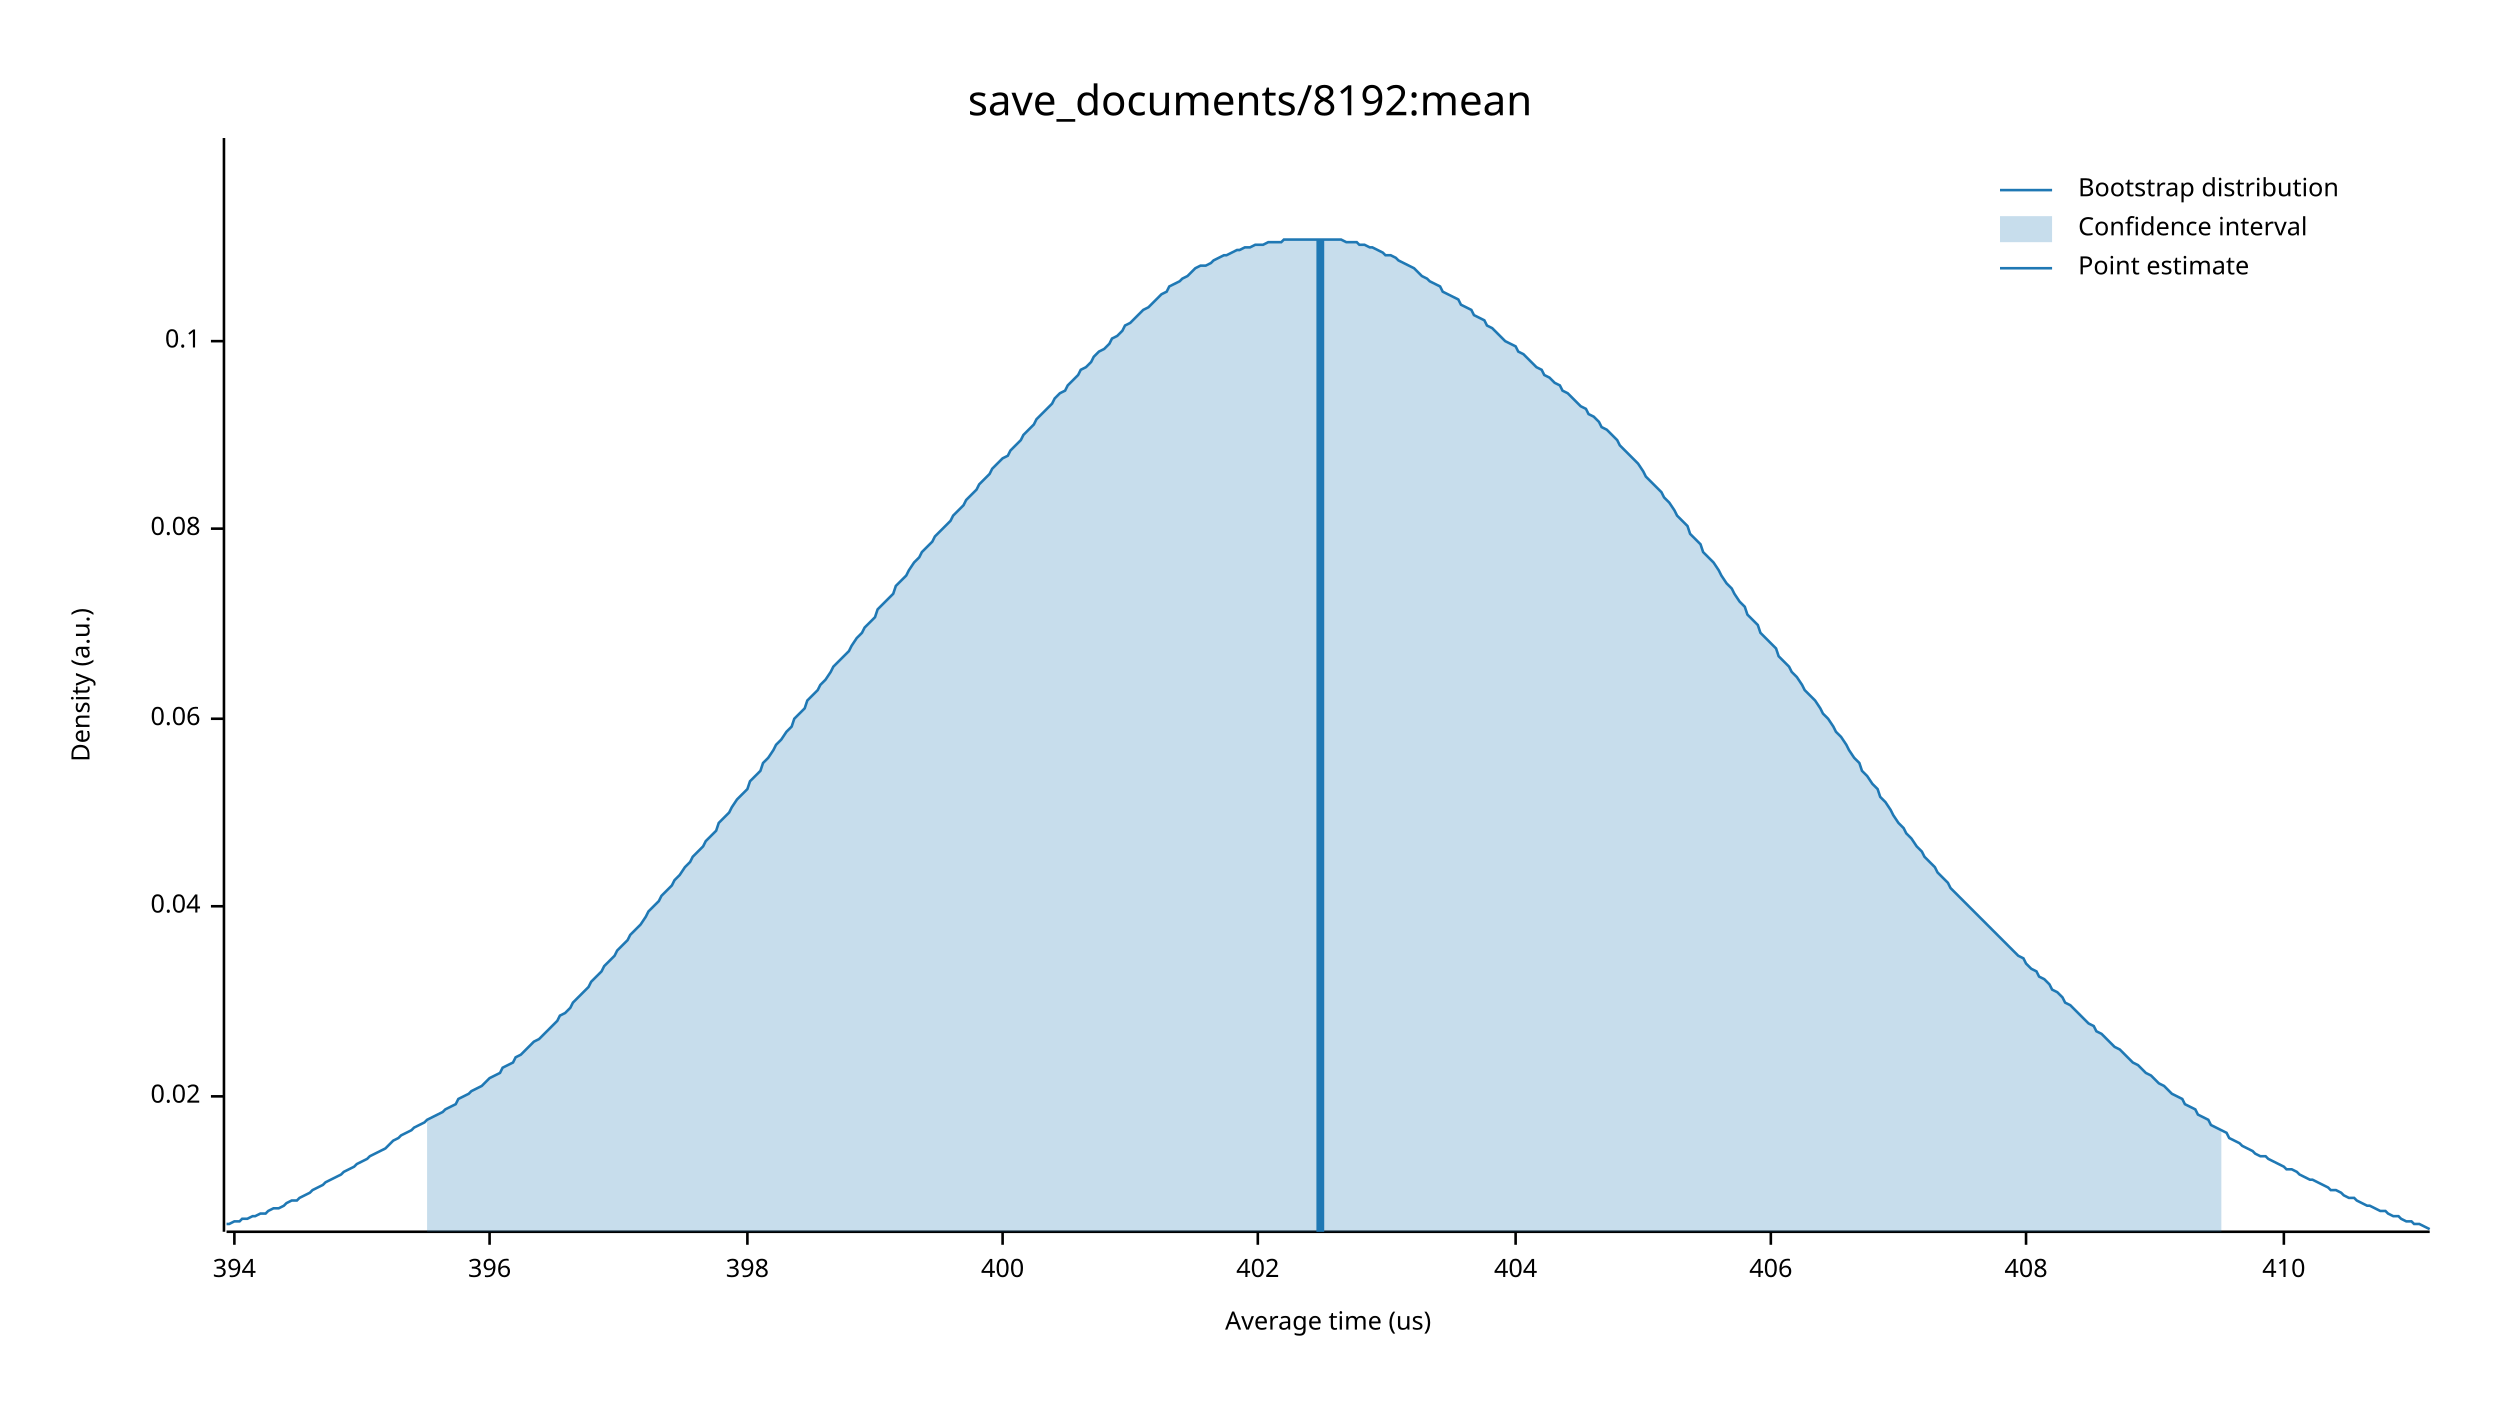
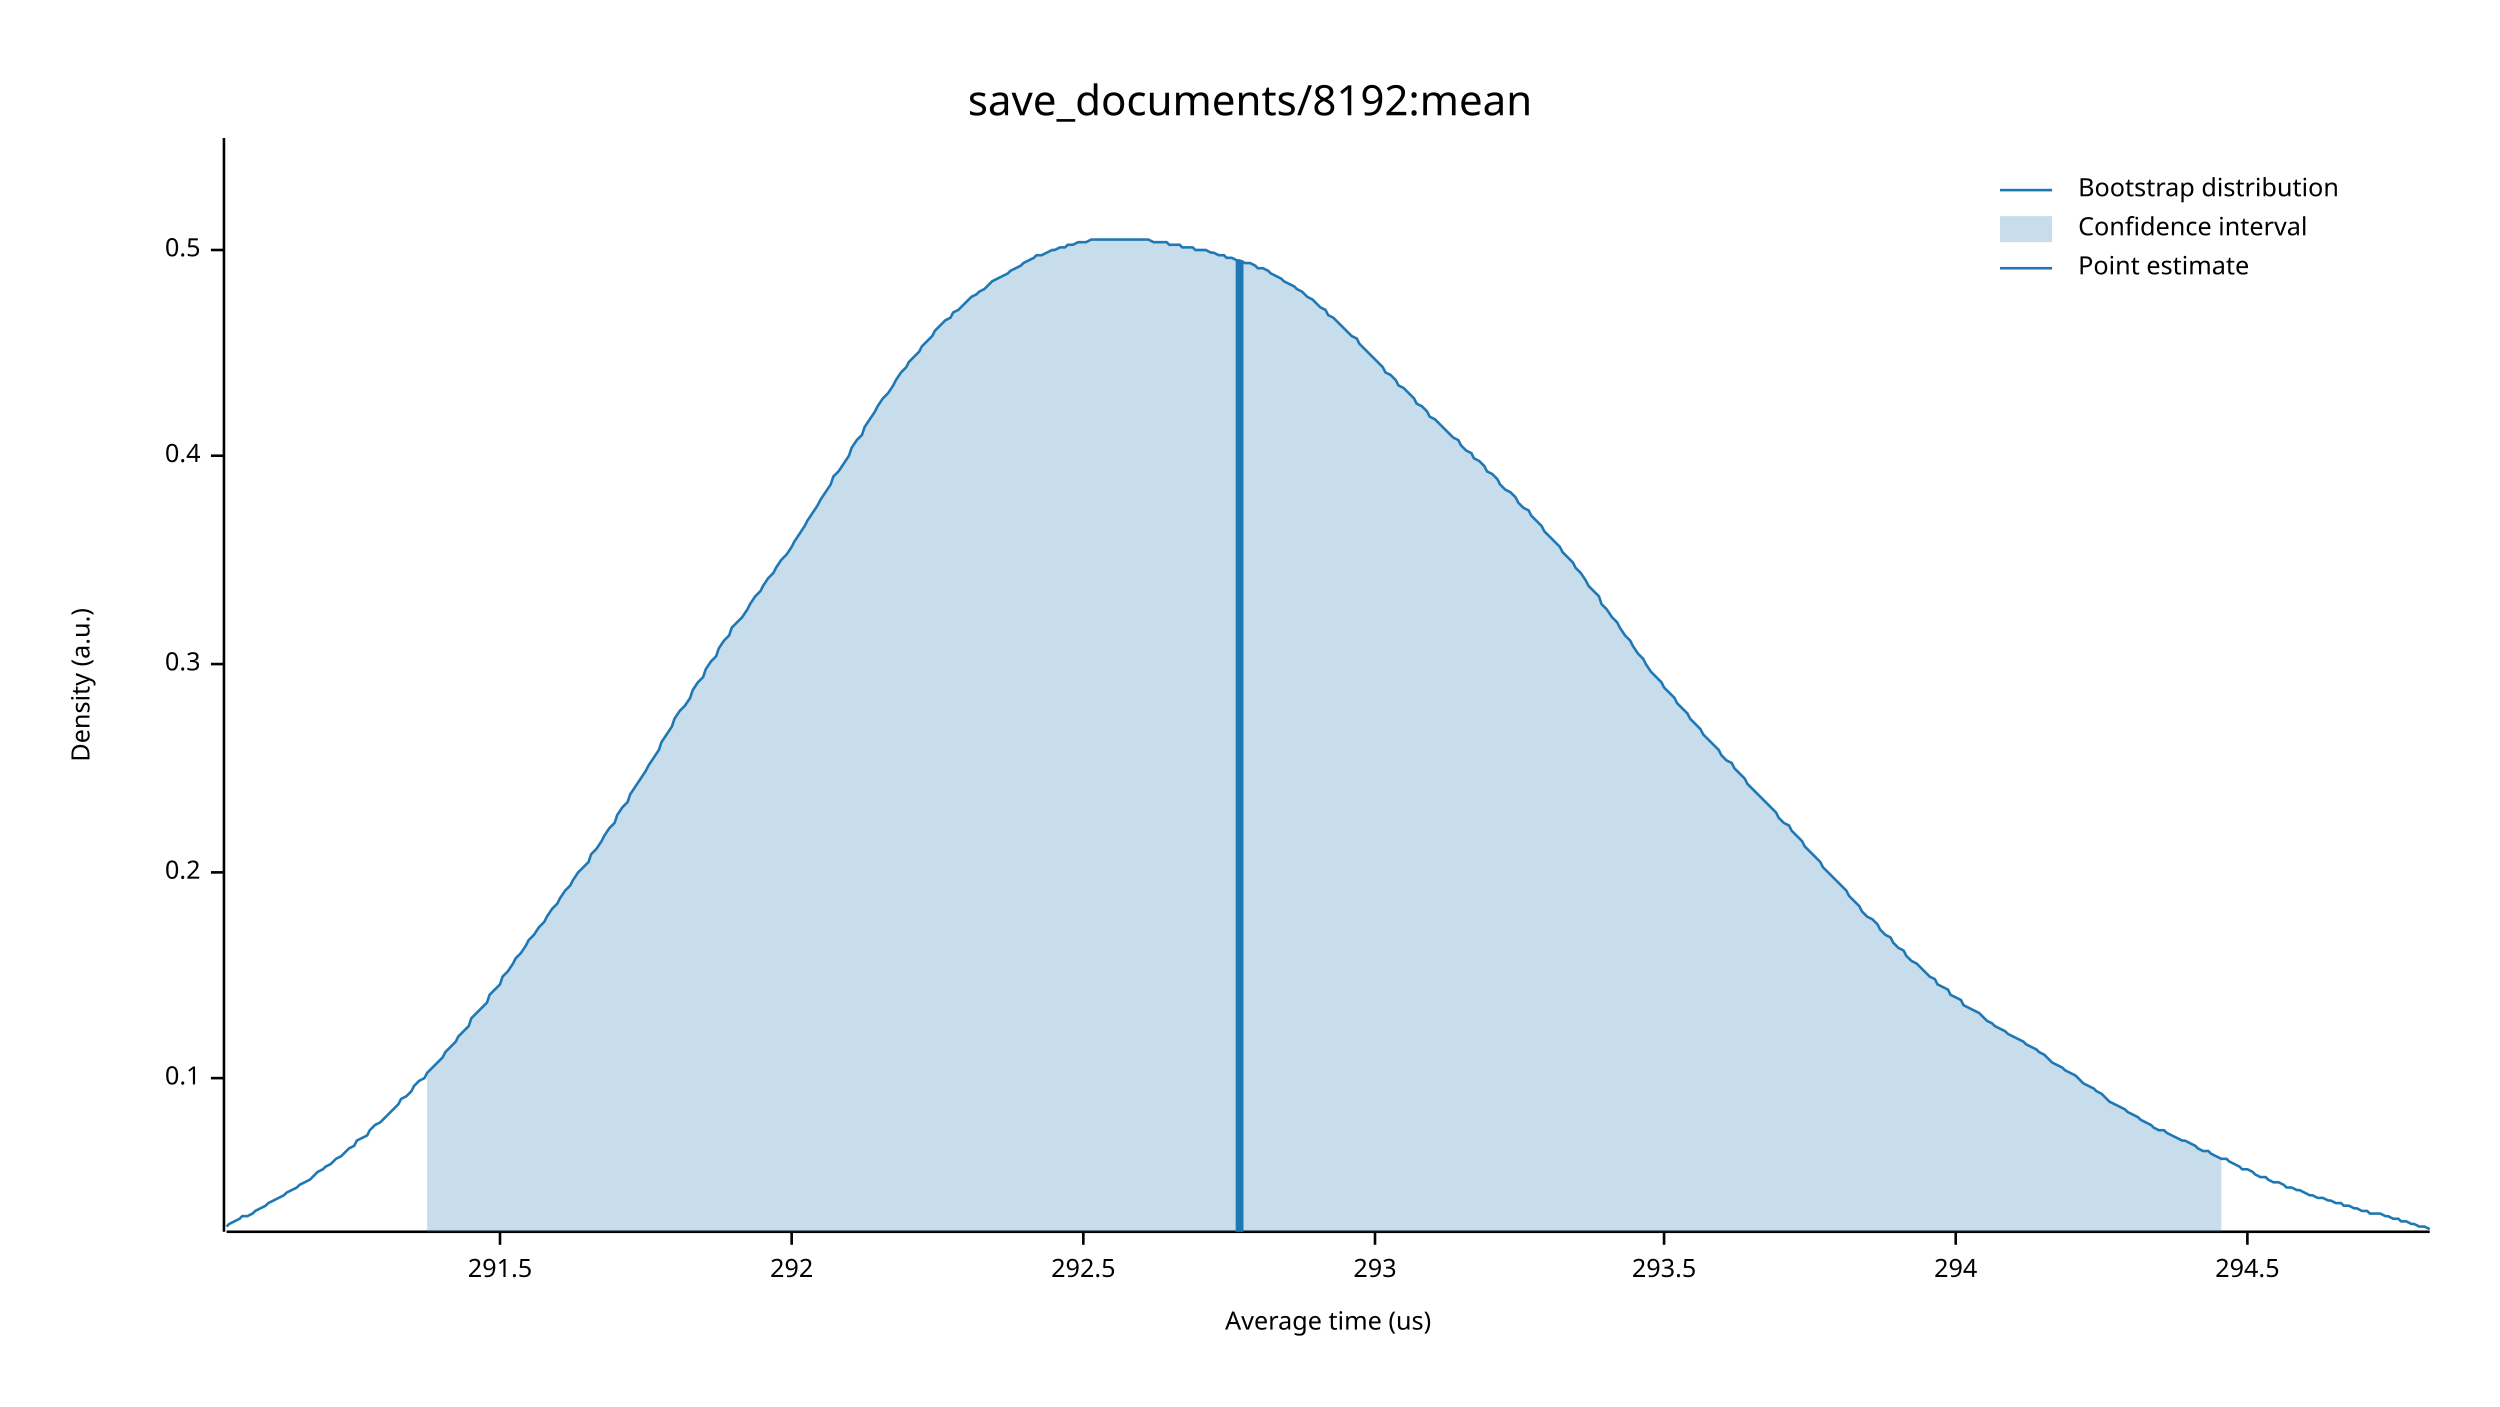
<svg xmlns="http://www.w3.org/2000/svg" width="960" height="540" viewBox="0 0 960 540">
  <text x="480" y="32" dy="0.76em" text-anchor="middle" font-family="sans-serif" font-size="16.129" opacity="1" fill="#000000">
save_documents/8192:mean
</text>
  <text x="27" y="263" dy="0.76em" text-anchor="middle" font-family="sans-serif" font-size="9.677" opacity="1" fill="#000000" transform="rotate(270, 27, 263)">
Density (a.u.)
</text>
  <text x="510" y="513" dy="-0.5ex" text-anchor="middle" font-family="sans-serif" font-size="9.677" opacity="1" fill="#000000">
Average time (us)
</text>
  <polyline fill="none" opacity="1" stroke="#000000" stroke-width="1" points="86,53 86,473 " />
-   <text x="77" y="421" dy="0.5ex" text-anchor="end" font-family="sans-serif" font-size="9.677" opacity="1" fill="#000000">
- 0.02
- </text>
-   <polyline fill="none" opacity="1" stroke="#000000" stroke-width="1" points="81,421 86,421 " />
-   <text x="77" y="348" dy="0.5ex" text-anchor="end" font-family="sans-serif" font-size="9.677" opacity="1" fill="#000000">
- 0.04
- </text>
-   <polyline fill="none" opacity="1" stroke="#000000" stroke-width="1" points="81,348 86,348 " />
-   <text x="77" y="276" dy="0.5ex" text-anchor="end" font-family="sans-serif" font-size="9.677" opacity="1" fill="#000000">
- 0.06
- </text>
-   <polyline fill="none" opacity="1" stroke="#000000" stroke-width="1" points="81,276 86,276 " />
-   <text x="77" y="203" dy="0.5ex" text-anchor="end" font-family="sans-serif" font-size="9.677" opacity="1" fill="#000000">
- 0.08
- </text>
-   <polyline fill="none" opacity="1" stroke="#000000" stroke-width="1" points="81,203 86,203 " />
-   <text x="77" y="131" dy="0.5ex" text-anchor="end" font-family="sans-serif" font-size="9.677" opacity="1" fill="#000000">
+   <text x="77" y="414" dy="0.5ex" text-anchor="end" font-family="sans-serif" font-size="9.677" opacity="1" fill="#000000">
0.1
</text>
-   <polyline fill="none" opacity="1" stroke="#000000" stroke-width="1" points="81,131 86,131 " />
+   <polyline fill="none" opacity="1" stroke="#000000" stroke-width="1" points="81,414 86,414 " />
+   <text x="77" y="335" dy="0.5ex" text-anchor="end" font-family="sans-serif" font-size="9.677" opacity="1" fill="#000000">
+ 0.2
+ </text>
+   <polyline fill="none" opacity="1" stroke="#000000" stroke-width="1" points="81,335 86,335 " />
+   <text x="77" y="255" dy="0.5ex" text-anchor="end" font-family="sans-serif" font-size="9.677" opacity="1" fill="#000000">
+ 0.3
+ </text>
+   <polyline fill="none" opacity="1" stroke="#000000" stroke-width="1" points="81,255 86,255 " />
+   <text x="77" y="175" dy="0.5ex" text-anchor="end" font-family="sans-serif" font-size="9.677" opacity="1" fill="#000000">
+ 0.4
+ </text>
+   <polyline fill="none" opacity="1" stroke="#000000" stroke-width="1" points="81,175 86,175 " />
+   <text x="77" y="96" dy="0.5ex" text-anchor="end" font-family="sans-serif" font-size="9.677" opacity="1" fill="#000000">
+ 0.5
+ </text>
+   <polyline fill="none" opacity="1" stroke="#000000" stroke-width="1" points="81,96 86,96 " />
  <polyline fill="none" opacity="1" stroke="#000000" stroke-width="1" points="87,473 933,473 " />
-   <text x="90" y="483" dy="0.76em" text-anchor="middle" font-family="sans-serif" font-size="9.677" opacity="1" fill="#000000">
- 394
+   <text x="192" y="483" dy="0.76em" text-anchor="middle" font-family="sans-serif" font-size="9.677" opacity="1" fill="#000000">
+ 291.5
</text>
-   <polyline fill="none" opacity="1" stroke="#000000" stroke-width="1" points="90,473 90,478 " />
-   <text x="188" y="483" dy="0.76em" text-anchor="middle" font-family="sans-serif" font-size="9.677" opacity="1" fill="#000000">
- 396
+   <polyline fill="none" opacity="1" stroke="#000000" stroke-width="1" points="192,473 192,478 " />
+   <text x="304" y="483" dy="0.76em" text-anchor="middle" font-family="sans-serif" font-size="9.677" opacity="1" fill="#000000">
+ 292
</text>
-   <polyline fill="none" opacity="1" stroke="#000000" stroke-width="1" points="188,473 188,478 " />
-   <text x="287" y="483" dy="0.76em" text-anchor="middle" font-family="sans-serif" font-size="9.677" opacity="1" fill="#000000">
- 398
+   <polyline fill="none" opacity="1" stroke="#000000" stroke-width="1" points="304,473 304,478 " />
+   <text x="416" y="483" dy="0.76em" text-anchor="middle" font-family="sans-serif" font-size="9.677" opacity="1" fill="#000000">
+ 292.5
</text>
-   <polyline fill="none" opacity="1" stroke="#000000" stroke-width="1" points="287,473 287,478 " />
-   <text x="385" y="483" dy="0.76em" text-anchor="middle" font-family="sans-serif" font-size="9.677" opacity="1" fill="#000000">
- 400
+   <polyline fill="none" opacity="1" stroke="#000000" stroke-width="1" points="416,473 416,478 " />
+   <text x="528" y="483" dy="0.76em" text-anchor="middle" font-family="sans-serif" font-size="9.677" opacity="1" fill="#000000">
+ 293
</text>
-   <polyline fill="none" opacity="1" stroke="#000000" stroke-width="1" points="385,473 385,478 " />
-   <text x="483" y="483" dy="0.76em" text-anchor="middle" font-family="sans-serif" font-size="9.677" opacity="1" fill="#000000">
- 402
+   <polyline fill="none" opacity="1" stroke="#000000" stroke-width="1" points="528,473 528,478 " />
+   <text x="639" y="483" dy="0.76em" text-anchor="middle" font-family="sans-serif" font-size="9.677" opacity="1" fill="#000000">
+ 293.5
</text>
-   <polyline fill="none" opacity="1" stroke="#000000" stroke-width="1" points="483,473 483,478 " />
-   <text x="582" y="483" dy="0.76em" text-anchor="middle" font-family="sans-serif" font-size="9.677" opacity="1" fill="#000000">
- 404
+   <polyline fill="none" opacity="1" stroke="#000000" stroke-width="1" points="639,473 639,478 " />
+   <text x="751" y="483" dy="0.76em" text-anchor="middle" font-family="sans-serif" font-size="9.677" opacity="1" fill="#000000">
+ 294
</text>
-   <polyline fill="none" opacity="1" stroke="#000000" stroke-width="1" points="582,473 582,478 " />
-   <text x="680" y="483" dy="0.76em" text-anchor="middle" font-family="sans-serif" font-size="9.677" opacity="1" fill="#000000">
- 406
+   <polyline fill="none" opacity="1" stroke="#000000" stroke-width="1" points="751,473 751,478 " />
+   <text x="863" y="483" dy="0.76em" text-anchor="middle" font-family="sans-serif" font-size="9.677" opacity="1" fill="#000000">
+ 294.5
</text>
-   <polyline fill="none" opacity="1" stroke="#000000" stroke-width="1" points="680,473 680,478 " />
-   <text x="778" y="483" dy="0.76em" text-anchor="middle" font-family="sans-serif" font-size="9.677" opacity="1" fill="#000000">
- 408
- </text>
-   <polyline fill="none" opacity="1" stroke="#000000" stroke-width="1" points="778,473 778,478 " />
-   <text x="877" y="483" dy="0.76em" text-anchor="middle" font-family="sans-serif" font-size="9.677" opacity="1" fill="#000000">
- 410
- </text>
-   <polyline fill="none" opacity="1" stroke="#000000" stroke-width="1" points="877,473 877,478 " />
-   <polyline fill="none" opacity="1" stroke="#1F78B4" stroke-width="1" points="87,470 88,470 90,469 92,469 93,468 95,468 97,467 98,467 100,466 102,466 103,465 105,464 107,464 109,463 110,462 112,461 114,461 115,460 117,459 119,458 120,457 122,456 124,455 125,454 127,453 129,452 131,451 132,450 134,449 136,448 137,447 139,446 141,445 142,444 144,443 146,442 148,441 149,440 151,438 153,437 154,436 156,435 158,434 159,433 161,432 163,431 164,430 166,429 168,428 170,427 171,426 173,425 175,424 176,422 178,421 180,420 181,419 183,418 185,417 187,415 188,414 190,413 192,412 193,410 195,409 197,408 198,406 200,405 202,403 203,402 205,400 207,399 209,397 210,396 212,394 214,392 215,390 217,389 219,387 220,385 222,383 224,381 226,379 227,377 229,375 231,373 232,371 234,369 236,367 237,365 239,363 241,361 242,359 244,357 246,355 248,352 249,350 251,348 253,346 254,344 256,342 258,340 259,338 261,336 263,333 265,331 266,329 268,327 270,325 271,323 273,321 275,319 276,316 278,314 280,312 281,310 283,307 285,305 287,303 288,300 290,298 292,296 293,293 295,291 297,288 298,286 300,284 302,281 304,279 305,276 307,274 309,272 310,269 312,267 314,265 315,263 317,261 319,258 320,256 322,254 324,252 326,250 327,248 329,245 331,243 332,241 334,239 336,237 337,234 339,232 341,230 343,228 344,225 346,223 348,221 349,219 351,216 353,214 354,212 356,210 358,208 359,206 361,204 363,202 365,200 366,198 368,196 370,194 371,192 373,190 375,188 376,186 378,184 380,182 381,180 383,178 385,176 387,175 388,173 390,171 392,169 393,167 395,165 397,163 398,161 400,159 402,157 404,155 405,153 407,151 409,150 410,148 412,146 414,144 415,142 417,141 419,139 420,137 422,135 424,134 426,132 427,130 429,129 431,127 432,125 434,124 436,122 437,121 439,119 441,118 443,116 444,115 446,113 448,112 449,110 451,109 453,108 454,107 456,106 458,104 459,103 461,102 463,102 465,101 466,100 468,99 470,98 471,98 473,97 475,96 476,96 478,95 480,95 482,94 483,94 485,94 487,93 488,93 490,93 492,93 493,92 495,92 497,92 498,92 500,92 502,92 504,92 505,92 507,92 509,92 510,92 512,92 514,92 515,92 517,93 519,93 521,93 522,94 524,94 526,95 527,95 529,96 531,97 532,98 534,98 536,99 537,100 539,101 541,102 543,103 544,104 546,106 548,107 549,108 551,109 553,110 554,112 556,113 558,114 560,115 561,117 563,118 565,119 566,121 568,122 570,123 571,125 573,126 575,128 576,129 578,131 580,132 582,133 583,135 585,136 587,138 588,139 590,141 592,142 593,144 595,145 597,147 599,148 600,150 602,151 604,153 605,154 607,156 609,157 610,159 612,160 614,162 615,164 617,165 619,167 621,169 622,171 624,173 626,175 627,176 629,178 631,181 632,183 634,185 636,187 638,189 639,191 641,193 643,196 644,198 646,200 648,202 649,205 651,207 653,209 654,212 656,214 658,216 660,219 661,221 663,224 665,226 666,228 668,231 670,233 671,236 673,238 675,240 676,243 678,245 680,247 682,249 683,252 685,254 687,256 688,258 690,260 692,263 693,265 695,267 697,269 699,272 700,274 702,276 704,279 705,281 707,283 709,286 710,288 712,291 714,293 715,296 717,298 719,301 721,303 722,306 724,308 726,311 727,313 729,316 731,318 732,320 734,322 736,325 738,327 739,329 741,331 743,333 744,335 746,337 748,339 749,341 751,343 753,345 754,346 756,348 758,350 760,352 761,353 763,355 765,357 766,358 768,360 770,362 771,363 773,365 775,367 777,368 778,370 780,372 782,373 783,375 785,376 787,378 788,380 790,381 792,383 793,385 795,386 797,388 799,390 800,391 802,393 804,394 805,396 807,397 809,399 810,400 812,402 814,403 816,405 817,406 819,408 821,409 822,410 824,412 826,413 827,414 829,416 831,417 832,418 834,420 836,421 838,422 839,424 841,425 843,426 844,428 846,429 848,430 849,432 851,433 853,434 855,435 856,437 858,438 860,439 861,440 863,441 865,442 866,443 868,444 870,444 871,445 873,446 875,447 877,448 878,449 880,449 882,450 883,451 885,452 887,453 888,453 890,454 892,455 894,456 895,457 897,457 899,458 900,459 902,460 904,460 905,461 907,462 909,463 910,463 912,464 914,465 916,465 917,466 919,467 921,467 922,468 924,469 926,469 927,470 929,470 931,471 933,472 " />
-   <polygon opacity="0.25" fill="#1F78B4" points="164,430 166,429 168,428 170,427 171,426 173,425 175,424 176,422 178,421 180,420 181,419 183,418 185,417 187,415 188,414 190,413 192,412 193,410 195,409 197,408 198,406 200,405 202,403 203,402 205,400 207,399 209,397 210,396 212,394 214,392 215,390 217,389 219,387 220,385 222,383 224,381 226,379 227,377 229,375 231,373 232,371 234,369 236,367 237,365 239,363 241,361 242,359 244,357 246,355 248,352 249,350 251,348 253,346 254,344 256,342 258,340 259,338 261,336 263,333 265,331 266,329 268,327 270,325 271,323 273,321 275,319 276,316 278,314 280,312 281,310 283,307 285,305 287,303 288,300 290,298 292,296 293,293 295,291 297,288 298,286 300,284 302,281 304,279 305,276 307,274 309,272 310,269 312,267 314,265 315,263 317,261 319,258 320,256 322,254 324,252 326,250 327,248 329,245 331,243 332,241 334,239 336,237 337,234 339,232 341,230 343,228 344,225 346,223 348,221 349,219 351,216 353,214 354,212 356,210 358,208 359,206 361,204 363,202 365,200 366,198 368,196 370,194 371,192 373,190 375,188 376,186 378,184 380,182 381,180 383,178 385,176 387,175 388,173 390,171 392,169 393,167 395,165 397,163 398,161 400,159 402,157 404,155 405,153 407,151 409,150 410,148 412,146 414,144 415,142 417,141 419,139 420,137 422,135 424,134 426,132 427,130 429,129 431,127 432,125 434,124 436,122 437,121 439,119 441,118 443,116 444,115 446,113 448,112 449,110 451,109 453,108 454,107 456,106 458,104 459,103 461,102 463,102 465,101 466,100 468,99 470,98 471,98 473,97 475,96 476,96 478,95 480,95 482,94 483,94 485,94 487,93 488,93 490,93 492,93 493,92 495,92 497,92 498,92 500,92 502,92 504,92 505,92 507,92 509,92 510,92 512,92 514,92 515,92 517,93 519,93 521,93 522,94 524,94 526,95 527,95 529,96 531,97 532,98 534,98 536,99 537,100 539,101 541,102 543,103 544,104 546,106 548,107 549,108 551,109 553,110 554,112 556,113 558,114 560,115 561,117 563,118 565,119 566,121 568,122 570,123 571,125 573,126 575,128 576,129 578,131 580,132 582,133 583,135 585,136 587,138 588,139 590,141 592,142 593,144 595,145 597,147 599,148 600,150 602,151 604,153 605,154 607,156 609,157 610,159 612,160 614,162 615,164 617,165 619,167 621,169 622,171 624,173 626,175 627,176 629,178 631,181 632,183 634,185 636,187 638,189 639,191 641,193 643,196 644,198 646,200 648,202 649,205 651,207 653,209 654,212 656,214 658,216 660,219 661,221 663,224 665,226 666,228 668,231 670,233 671,236 673,238 675,240 676,243 678,245 680,247 682,249 683,252 685,254 687,256 688,258 690,260 692,263 693,265 695,267 697,269 699,272 700,274 702,276 704,279 705,281 707,283 709,286 710,288 712,291 714,293 715,296 717,298 719,301 721,303 722,306 724,308 726,311 727,313 729,316 731,318 732,320 734,322 736,325 738,327 739,329 741,331 743,333 744,335 746,337 748,339 749,341 751,343 753,345 754,346 756,348 758,350 760,352 761,353 763,355 765,357 766,358 768,360 770,362 771,363 773,365 775,367 777,368 778,370 780,372 782,373 783,375 785,376 787,378 788,380 790,381 792,383 793,385 795,386 797,388 799,390 800,391 802,393 804,394 805,396 807,397 809,399 810,400 812,402 814,403 816,405 817,406 819,408 821,409 822,410 824,412 826,413 827,414 829,416 831,417 832,418 834,420 836,421 838,422 839,424 841,425 843,426 844,428 846,429 848,430 849,432 851,433 853,434 853,473 164,473 " />
-   <polyline fill="none" opacity="1" stroke="#1F78B4" stroke-width="3" points="507,473 507,92 " />
+   <polyline fill="none" opacity="1" stroke="#000000" stroke-width="1" points="863,473 863,478 " />
+   <polyline fill="none" opacity="1" stroke="#1F78B4" stroke-width="1" points="87,471 88,470 90,469 92,468 93,467 95,467 97,466 98,465 100,464 102,463 103,462 105,461 107,460 109,459 110,458 112,457 114,456 115,455 117,454 119,453 120,452 122,450 124,449 125,448 127,447 129,445 131,444 132,443 134,441 136,440 137,438 139,437 141,436 142,434 144,432 146,431 148,429 149,428 151,426 153,424 154,422 156,421 158,419 159,417 161,415 163,414 164,412 166,410 168,408 170,406 171,404 173,402 175,400 176,398 178,396 180,394 181,391 183,389 185,387 187,385 188,382 190,380 192,378 193,375 195,373 197,370 198,368 200,366 202,363 203,361 205,359 207,356 209,354 210,352 212,349 214,347 215,345 217,342 219,340 220,338 222,335 224,333 226,331 227,328 229,326 231,323 232,321 234,318 236,316 237,313 239,310 241,308 242,305 244,302 246,299 248,296 249,294 251,291 253,288 254,285 256,282 258,279 259,276 261,273 263,271 265,268 266,265 268,262 270,260 271,257 273,254 275,252 276,249 278,246 280,244 281,241 283,239 285,237 287,234 288,232 290,229 292,227 293,225 295,222 297,220 298,218 300,215 302,213 304,210 305,208 307,205 309,202 310,200 312,197 314,194 315,192 317,189 319,186 320,183 322,181 324,178 326,175 327,172 329,169 331,167 332,164 334,161 336,158 337,156 339,153 341,151 343,148 344,146 346,143 348,141 349,139 351,137 353,135 354,133 356,131 358,129 359,127 361,125 363,123 365,122 366,120 368,119 370,117 371,116 373,114 375,113 376,112 378,111 380,109 381,108 383,107 385,106 387,105 388,104 390,103 392,102 393,101 395,100 397,99 398,98 400,98 402,97 404,96 405,96 407,95 409,95 410,94 412,94 414,93 415,93 417,93 419,92 420,92 422,92 424,92 426,92 427,92 429,92 431,92 432,92 434,92 436,92 437,92 439,92 441,92 443,93 444,93 446,93 448,93 449,94 451,94 453,94 454,95 456,95 458,95 459,96 461,96 463,96 465,97 466,97 468,98 470,98 471,99 473,99 475,100 476,100 478,101 480,101 482,102 483,103 485,103 487,104 488,105 490,106 492,107 493,108 495,109 497,110 498,111 500,112 502,114 504,115 505,116 507,118 509,119 510,121 512,122 514,124 515,125 517,127 519,129 521,130 522,132 524,134 526,136 527,137 529,139 531,141 532,143 534,144 536,146 537,148 539,149 541,151 543,153 544,155 546,156 548,158 549,160 551,161 553,163 554,164 556,166 558,168 560,169 561,171 563,173 565,174 566,176 568,177 570,179 571,181 573,182 575,184 576,186 578,188 580,189 582,191 583,193 585,195 587,196 588,198 590,200 592,202 593,204 595,206 597,208 599,210 600,212 602,214 604,216 605,218 607,220 609,223 610,225 612,227 614,229 615,232 617,234 619,237 621,239 622,241 624,244 626,246 627,248 629,251 631,253 632,255 634,258 636,260 638,262 639,264 641,266 643,268 644,270 646,272 648,274 649,276 651,278 653,280 654,282 656,284 658,286 660,288 661,290 663,292 665,293 666,295 668,297 670,299 671,301 673,303 675,305 676,306 678,308 680,310 682,312 683,314 685,316 687,317 688,319 690,321 692,323 693,325 695,327 697,329 699,331 700,333 702,335 704,337 705,338 707,340 709,342 710,344 712,346 714,348 715,350 717,352 719,353 721,355 722,357 724,359 726,360 727,362 729,364 731,365 732,367 734,369 736,370 738,372 739,373 741,375 743,376 744,378 746,379 748,380 749,382 751,383 753,384 754,386 756,387 758,388 760,389 761,390 763,392 765,393 766,394 768,395 770,396 771,397 773,398 775,399 777,400 778,401 780,402 782,403 783,404 785,405 787,407 788,408 790,409 792,410 793,411 795,412 797,413 799,415 800,416 802,417 804,418 805,419 807,420 809,422 810,423 812,424 814,425 816,426 817,427 819,428 821,429 822,430 824,431 826,432 827,433 829,434 831,434 832,435 834,436 836,437 838,438 839,438 841,439 843,440 844,441 846,442 848,442 849,443 851,444 853,445 855,445 856,446 858,447 860,448 861,449 863,449 865,450 866,451 868,452 870,452 871,453 873,454 875,454 877,455 878,456 880,456 882,457 883,457 885,458 887,459 888,459 890,460 892,460 894,461 895,461 897,462 899,462 900,463 902,463 904,464 905,464 907,465 909,465 910,466 912,466 914,466 916,467 917,467 919,468 921,468 922,469 924,469 926,470 927,470 929,471 931,471 933,472 " />
+   <polygon opacity="0.25" fill="#1F78B4" points="164,412 166,410 168,408 170,406 171,404 173,402 175,400 176,398 178,396 180,394 181,391 183,389 185,387 187,385 188,382 190,380 192,378 193,375 195,373 197,370 198,368 200,366 202,363 203,361 205,359 207,356 209,354 210,352 212,349 214,347 215,345 217,342 219,340 220,338 222,335 224,333 226,331 227,328 229,326 231,323 232,321 234,318 236,316 237,313 239,310 241,308 242,305 244,302 246,299 248,296 249,294 251,291 253,288 254,285 256,282 258,279 259,276 261,273 263,271 265,268 266,265 268,262 270,260 271,257 273,254 275,252 276,249 278,246 280,244 281,241 283,239 285,237 287,234 288,232 290,229 292,227 293,225 295,222 297,220 298,218 300,215 302,213 304,210 305,208 307,205 309,202 310,200 312,197 314,194 315,192 317,189 319,186 320,183 322,181 324,178 326,175 327,172 329,169 331,167 332,164 334,161 336,158 337,156 339,153 341,151 343,148 344,146 346,143 348,141 349,139 351,137 353,135 354,133 356,131 358,129 359,127 361,125 363,123 365,122 366,120 368,119 370,117 371,116 373,114 375,113 376,112 378,111 380,109 381,108 383,107 385,106 387,105 388,104 390,103 392,102 393,101 395,100 397,99 398,98 400,98 402,97 404,96 405,96 407,95 409,95 410,94 412,94 414,93 415,93 417,93 419,92 420,92 422,92 424,92 426,92 427,92 429,92 431,92 432,92 434,92 436,92 437,92 439,92 441,92 443,93 444,93 446,93 448,93 449,94 451,94 453,94 454,95 456,95 458,95 459,96 461,96 463,96 465,97 466,97 468,98 470,98 471,99 473,99 475,100 476,100 478,101 480,101 482,102 483,103 485,103 487,104 488,105 490,106 492,107 493,108 495,109 497,110 498,111 500,112 502,114 504,115 505,116 507,118 509,119 510,121 512,122 514,124 515,125 517,127 519,129 521,130 522,132 524,134 526,136 527,137 529,139 531,141 532,143 534,144 536,146 537,148 539,149 541,151 543,153 544,155 546,156 548,158 549,160 551,161 553,163 554,164 556,166 558,168 560,169 561,171 563,173 565,174 566,176 568,177 570,179 571,181 573,182 575,184 576,186 578,188 580,189 582,191 583,193 585,195 587,196 588,198 590,200 592,202 593,204 595,206 597,208 599,210 600,212 602,214 604,216 605,218 607,220 609,223 610,225 612,227 614,229 615,232 617,234 619,237 621,239 622,241 624,244 626,246 627,248 629,251 631,253 632,255 634,258 636,260 638,262 639,264 641,266 643,268 644,270 646,272 648,274 649,276 651,278 653,280 654,282 656,284 658,286 660,288 661,290 663,292 665,293 666,295 668,297 670,299 671,301 673,303 675,305 676,306 678,308 680,310 682,312 683,314 685,316 687,317 688,319 690,321 692,323 693,325 695,327 697,329 699,331 700,333 702,335 704,337 705,338 707,340 709,342 710,344 712,346 714,348 715,350 717,352 719,353 721,355 722,357 724,359 726,360 727,362 729,364 731,365 732,367 734,369 736,370 738,372 739,373 741,375 743,376 744,378 746,379 748,380 749,382 751,383 753,384 754,386 756,387 758,388 760,389 761,390 763,392 765,393 766,394 768,395 770,396 771,397 773,398 775,399 777,400 778,401 780,402 782,403 783,404 785,405 787,407 788,408 790,409 792,410 793,411 795,412 797,413 799,415 800,416 802,417 804,418 805,419 807,420 809,422 810,423 812,424 814,425 816,426 817,427 819,428 821,429 822,430 824,431 826,432 827,433 829,434 831,434 832,435 834,436 836,437 838,438 839,438 841,439 843,440 844,441 846,442 848,442 849,443 851,444 853,445 853,473 164,473 " />
+   <polyline fill="none" opacity="1" stroke="#1F78B4" stroke-width="3" points="476,473 476,100 " />
  <text x="798" y="68" dy="0.76em" text-anchor="start" font-family="sans-serif" font-size="9.677" opacity="1" fill="#000000">
Bootstrap distribution
</text>
  <text x="798" y="83" dy="0.76em" text-anchor="start" font-family="sans-serif" font-size="9.677" opacity="1" fill="#000000">
Confidence interval
</text>
  <text x="798" y="98" dy="0.76em" text-anchor="start" font-family="sans-serif" font-size="9.677" opacity="1" fill="#000000">
Point estimate
</text>
  <polyline fill="none" opacity="1" stroke="#1F78B4" stroke-width="1" points="768,73 788,73 " />
  <rect x="768" y="83" width="20" height="10" opacity="0.25" fill="#1F78B4" stroke="none" />
  <polyline fill="none" opacity="1" stroke="#1F78B4" stroke-width="1" points="768,103 788,103 " />
</svg>
